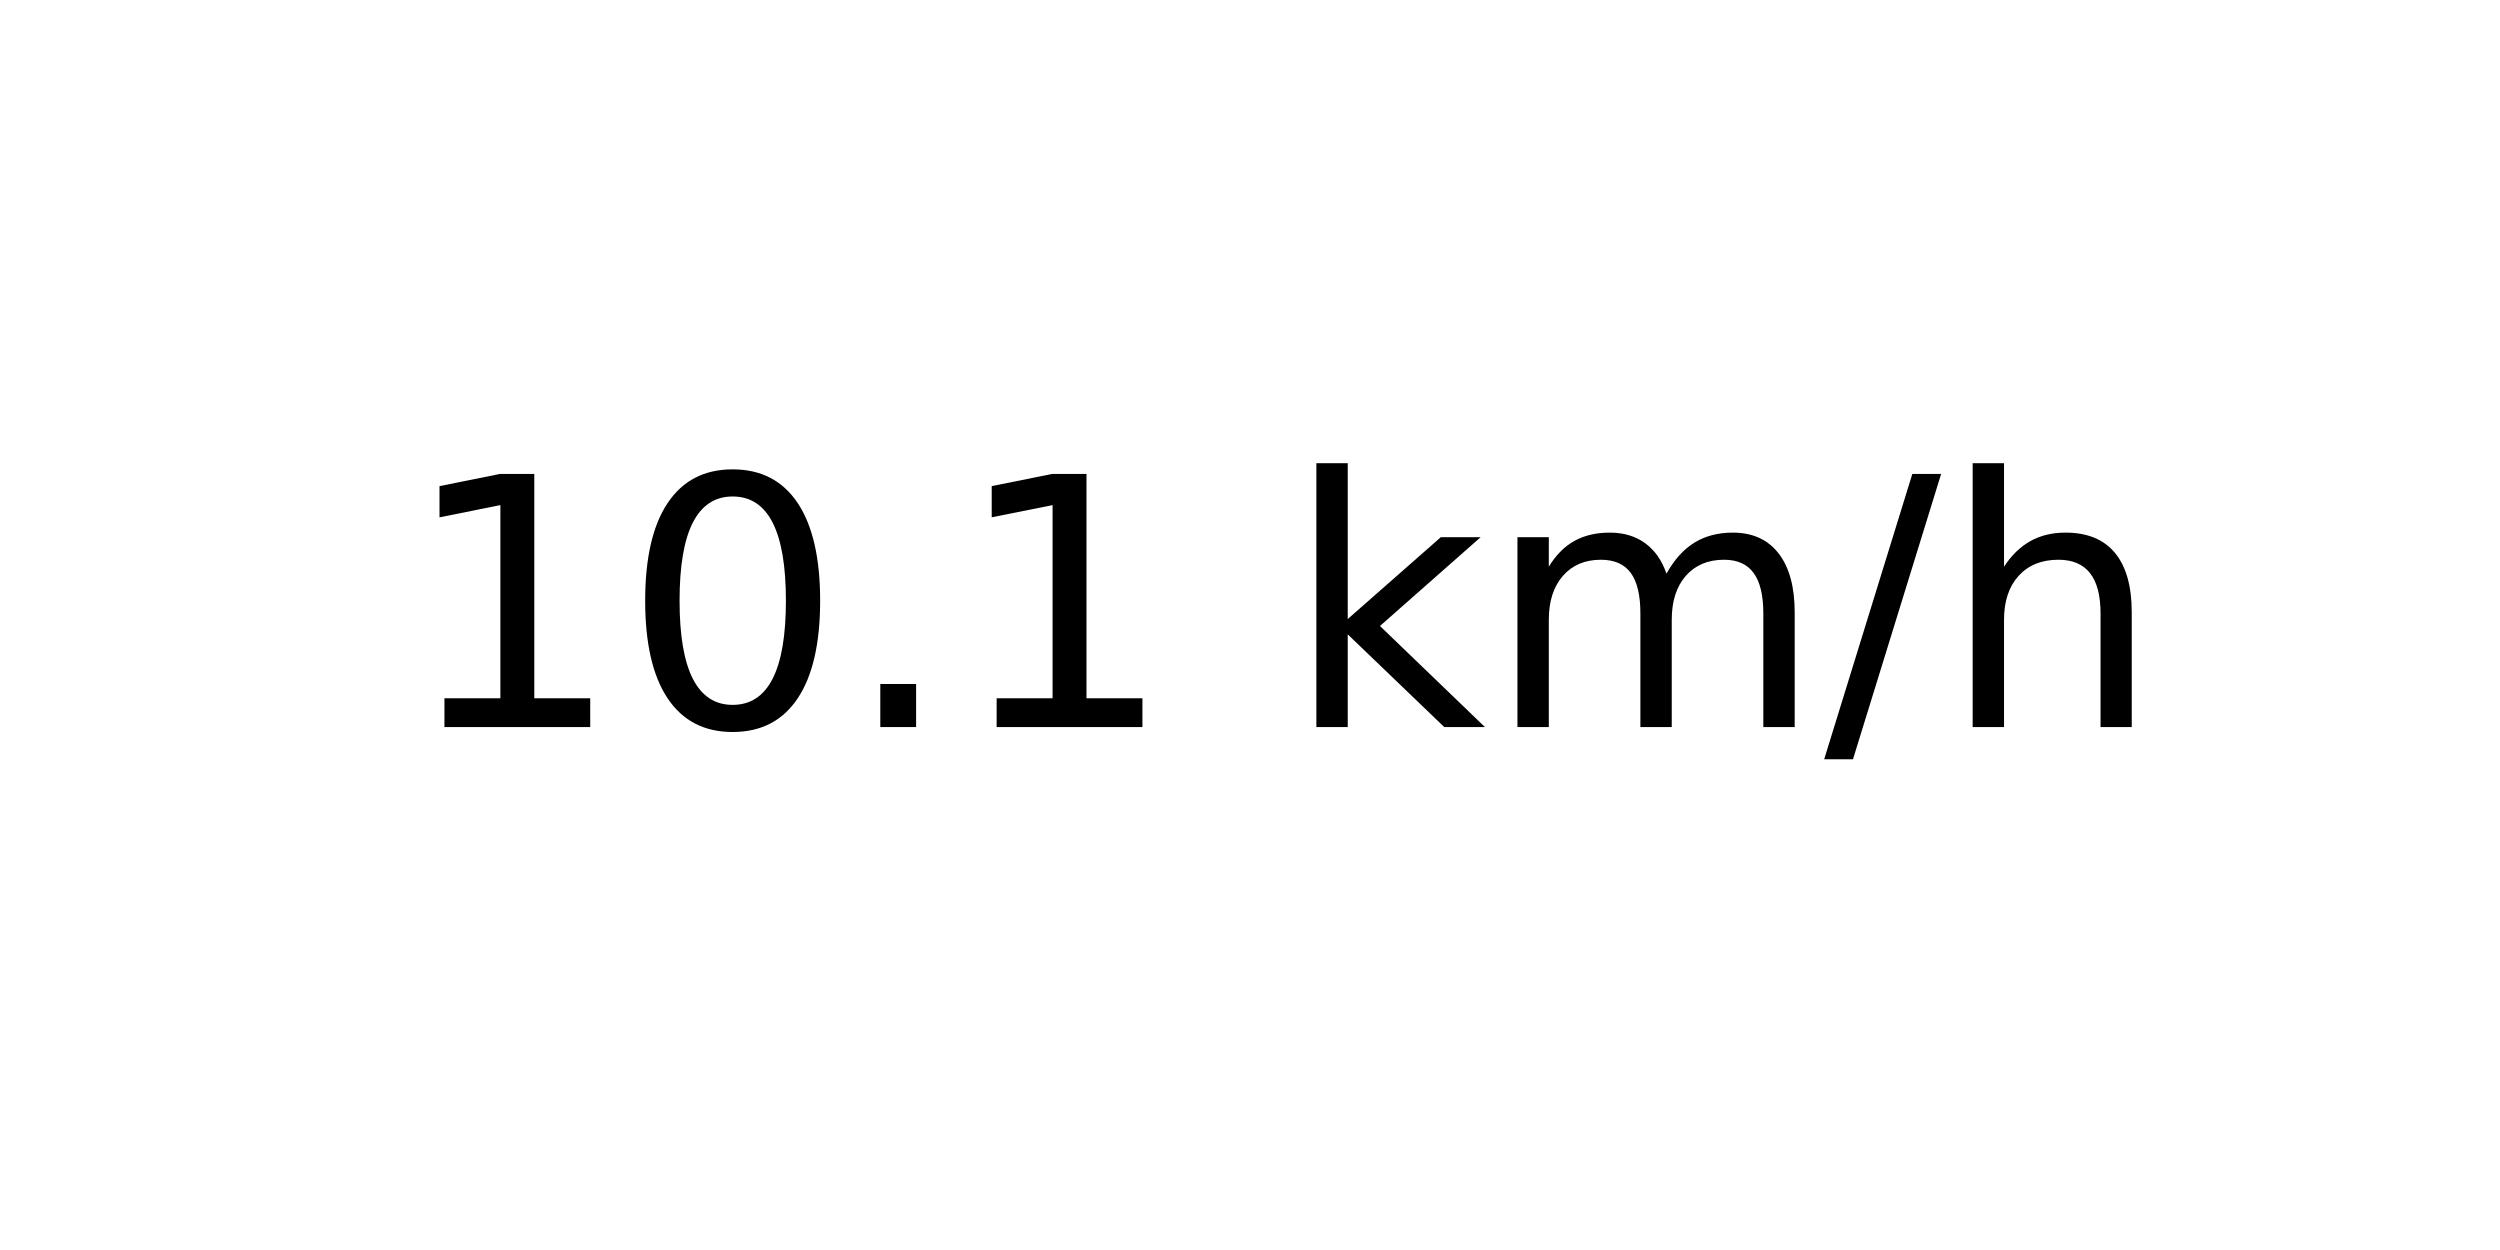
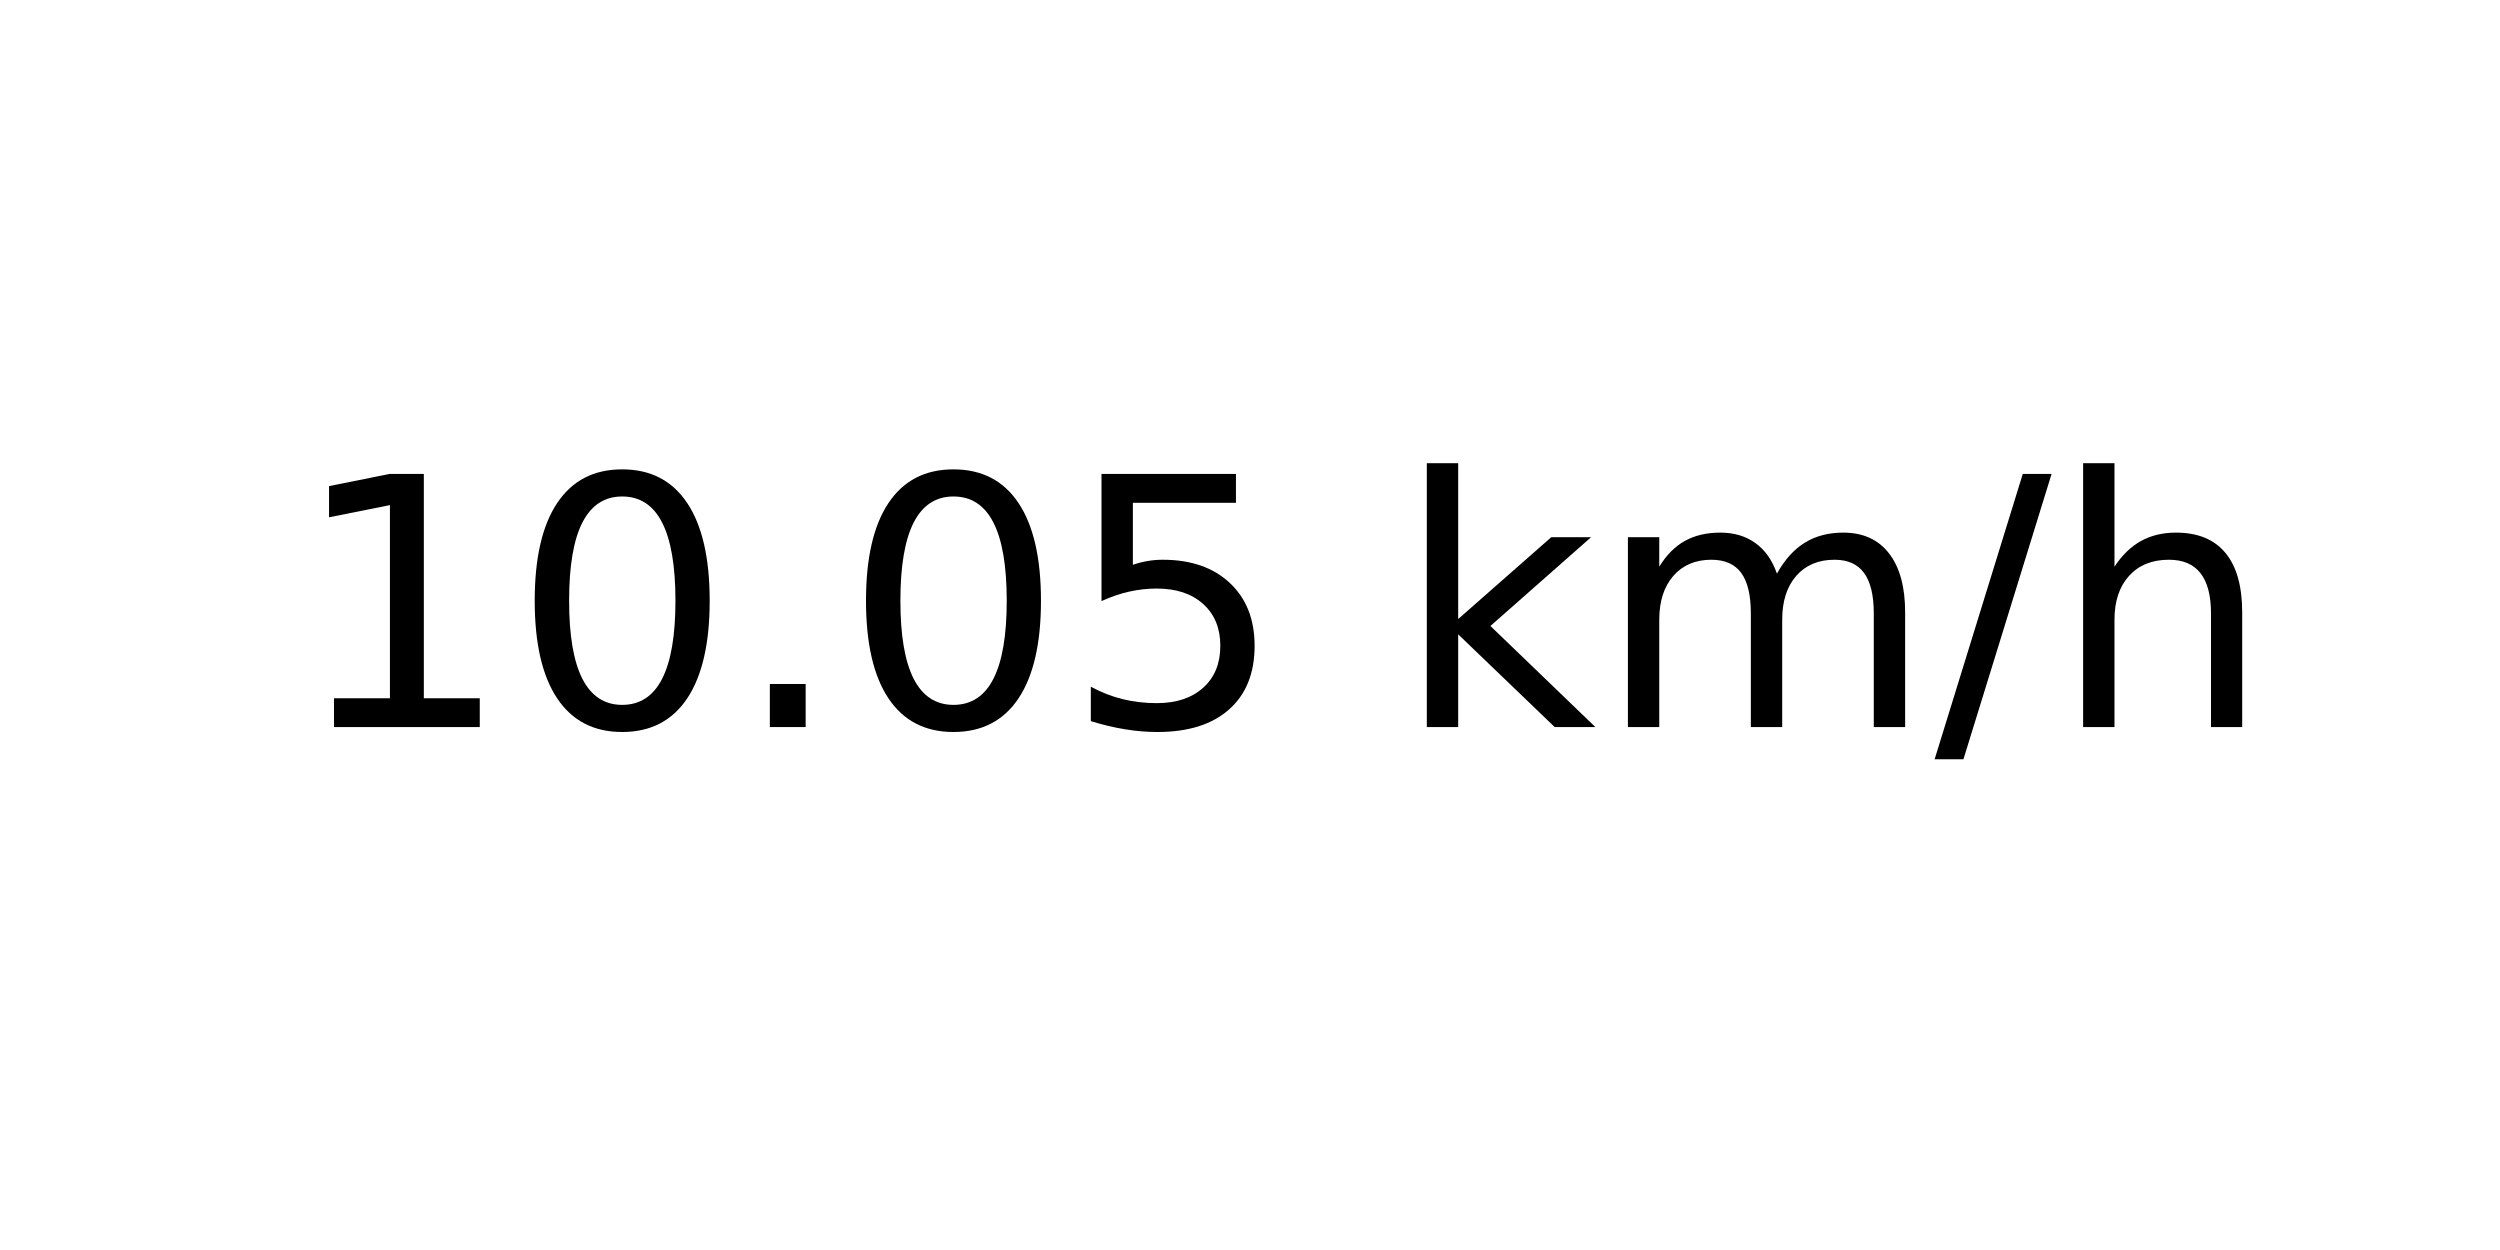
<svg xmlns="http://www.w3.org/2000/svg" xmlns:xlink="http://www.w3.org/1999/xlink" width="72pt" height="36pt" viewBox="0 0 72 36" version="1.1">
  <defs>
    <style type="text/css">*{stroke-linejoin: round; stroke-linecap: butt}</style>
  </defs>
  <g id="figure_1">
    <g id="axes_1">
      <g id="text_1">
-         <g transform="translate(11.55937 20.93937) scale(0.1 -0.1)">
+         <g transform="translate(8.378125 20.93937) scale(0.1 -0.1)">
          <defs>
            <path id="DejaVuSans-31" d="M 794 531  L 1825 531  L 1825 4091  L 703 3866  L 703 4441  L 1819 4666  L 2450 4666  L 2450 531  L 3481 531  L 3481 0  L 794 0  L 794 531  z " transform="scale(0.015625)" />
            <path id="DejaVuSans-30" d="M 2034 4250  Q 1547 4250 1301 3770  Q 1056 3291 1056 2328  Q 1056 1369 1301 889  Q 1547 409 2034 409  Q 2525 409 2770 889  Q 3016 1369 3016 2328  Q 3016 3291 2770 3770  Q 2525 4250 2034 4250  z M 2034 4750  Q 2819 4750 3233 4129  Q 3647 3509 3647 2328  Q 3647 1150 3233 529  Q 2819 -91 2034 -91  Q 1250 -91 836 529  Q 422 1150 422 2328  Q 422 3509 836 4129  Q 1250 4750 2034 4750  z " transform="scale(0.015625)" />
            <path id="DejaVuSans-2e" d="M 684 794  L 1344 794  L 1344 0  L 684 0  L 684 794  z " transform="scale(0.015625)" />
+             <path id="DejaVuSans-35" d="M 691 4666  L 3169 4666  L 3169 4134  L 1269 4134  L 1269 2991  Q 1406 3038 1543 3061  Q 1681 3084 1819 3084  Q 2600 3084 3056 2656  Q 3513 2228 3513 1497  Q 3513 744 3044 326  Q 2575 -91 1722 -91  Q 1428 -91 1123 -41  Q 819 9 494 109  L 494 744  Q 775 591 1075 516  Q 1375 441 1709 441  Q 2250 441 2565 725  Q 2881 1009 2881 1497  Q 2881 1984 2565 2268  Q 2250 2553 1709 2553  Q 1456 2553 1204 2497  Q 953 2441 691 2322  L 691 4666  z " transform="scale(0.015625)" />
            <path id="DejaVuSans-20" transform="scale(0.015625)" />
            <path id="DejaVuSans-6b" d="M 581 4863  L 1159 4863  L 1159 1991  L 2875 3500  L 3609 3500  L 1753 1863  L 3688 0  L 2938 0  L 1159 1709  L 1159 0  L 581 0  L 581 4863  z " transform="scale(0.015625)" />
            <path id="DejaVuSans-6d" d="M 3328 2828  Q 3544 3216 3844 3400  Q 4144 3584 4550 3584  Q 5097 3584 5394 3201  Q 5691 2819 5691 2113  L 5691 0  L 5113 0  L 5113 2094  Q 5113 2597 4934 2840  Q 4756 3084 4391 3084  Q 3944 3084 3684 2787  Q 3425 2491 3425 1978  L 3425 0  L 2847 0  L 2847 2094  Q 2847 2600 2669 2842  Q 2491 3084 2119 3084  Q 1678 3084 1418 2786  Q 1159 2488 1159 1978  L 1159 0  L 581 0  L 581 3500  L 1159 3500  L 1159 2956  Q 1356 3278 1631 3431  Q 1906 3584 2284 3584  Q 2666 3584 2933 3390  Q 3200 3197 3328 2828  z " transform="scale(0.015625)" />
            <path id="DejaVuSans-2f" d="M 1625 4666  L 2156 4666  L 531 -594  L 0 -594  L 1625 4666  z " transform="scale(0.015625)" />
            <path id="DejaVuSans-68" d="M 3513 2113  L 3513 0  L 2938 0  L 2938 2094  Q 2938 2591 2744 2837  Q 2550 3084 2163 3084  Q 1697 3084 1428 2787  Q 1159 2491 1159 1978  L 1159 0  L 581 0  L 581 4863  L 1159 4863  L 1159 2956  Q 1366 3272 1645 3428  Q 1925 3584 2291 3584  Q 2894 3584 3203 3211  Q 3513 2838 3513 2113  z " transform="scale(0.015625)" />
          </defs>
          <use xlink:href="#DejaVuSans-31" />
          <use xlink:href="#DejaVuSans-30" x="63.623" />
          <use xlink:href="#DejaVuSans-2e" x="127.246" />
-           <use xlink:href="#DejaVuSans-31" x="159.033" />
-           <use xlink:href="#DejaVuSans-20" x="222.656" />
-           <use xlink:href="#DejaVuSans-6b" x="254.443" />
-           <use xlink:href="#DejaVuSans-6d" x="312.354" />
-           <use xlink:href="#DejaVuSans-2f" x="409.766" />
-           <use xlink:href="#DejaVuSans-68" x="443.457" />
+           <use xlink:href="#DejaVuSans-30" x="159.033" />
+           <use xlink:href="#DejaVuSans-35" x="222.656" />
+           <use xlink:href="#DejaVuSans-20" x="286.279" />
+           <use xlink:href="#DejaVuSans-6b" x="318.066" />
+           <use xlink:href="#DejaVuSans-6d" x="375.977" />
+           <use xlink:href="#DejaVuSans-2f" x="473.389" />
+           <use xlink:href="#DejaVuSans-68" x="507.08" />
        </g>
      </g>
    </g>
  </g>
</svg>
